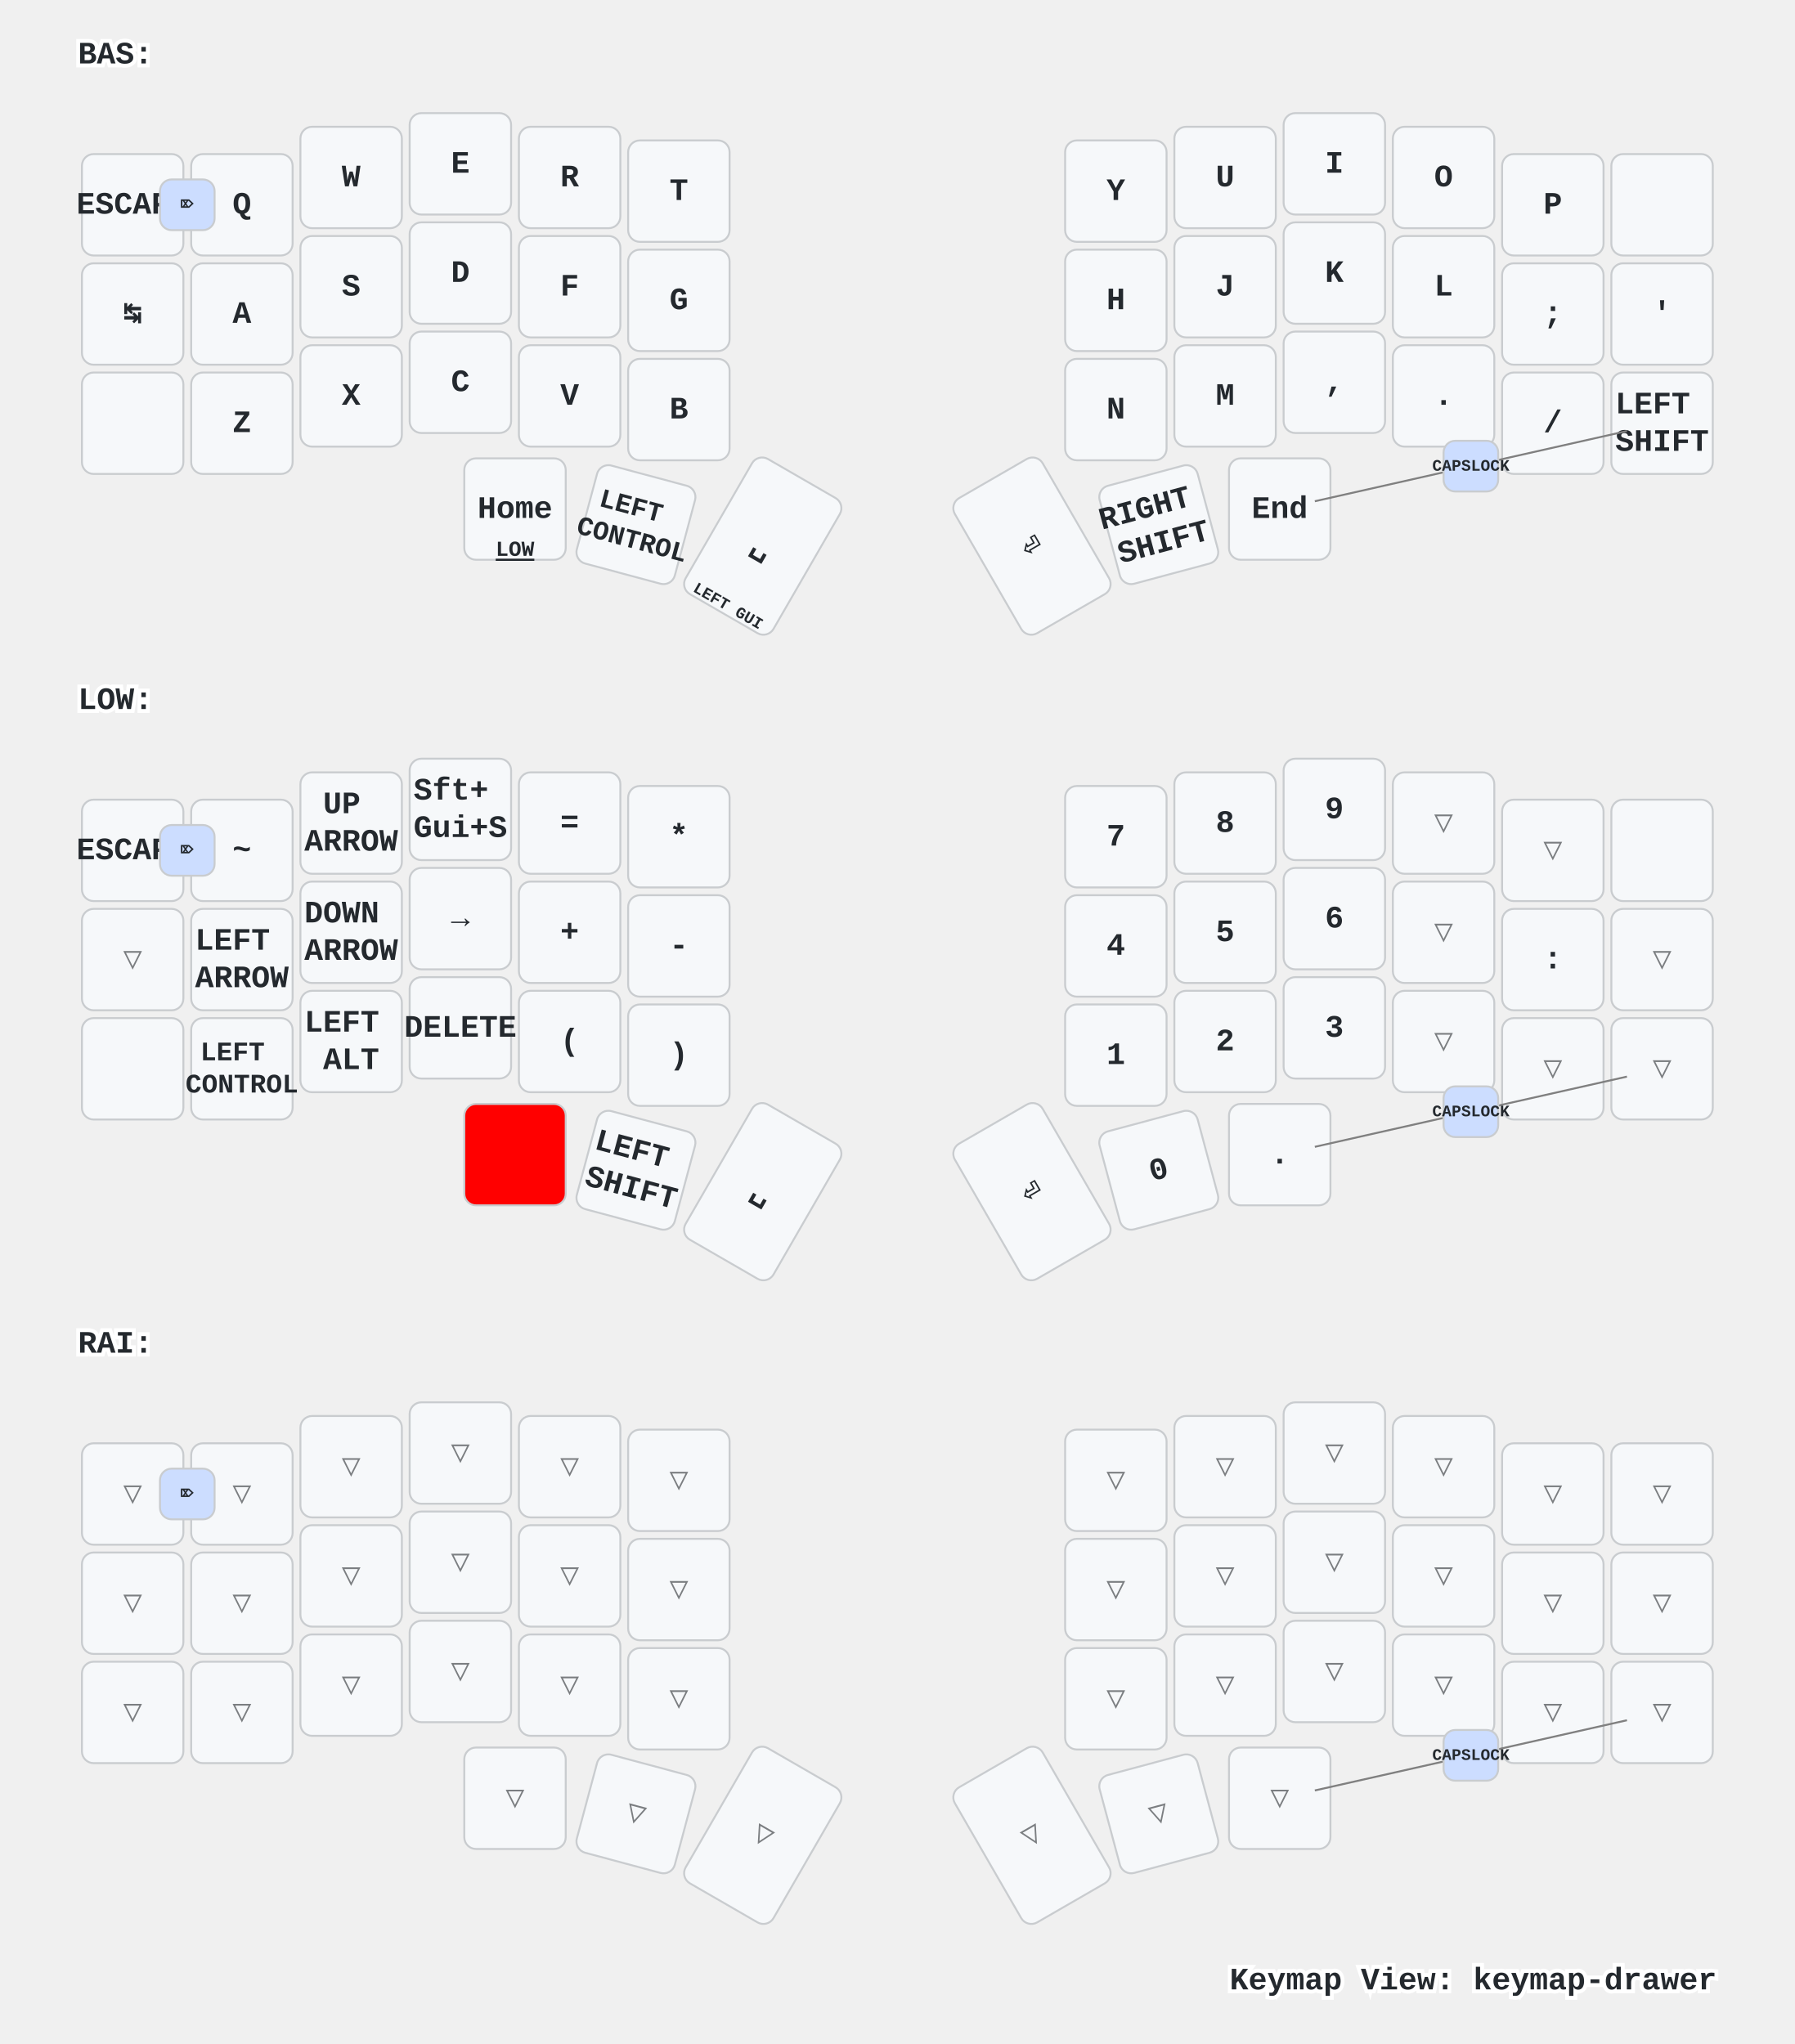
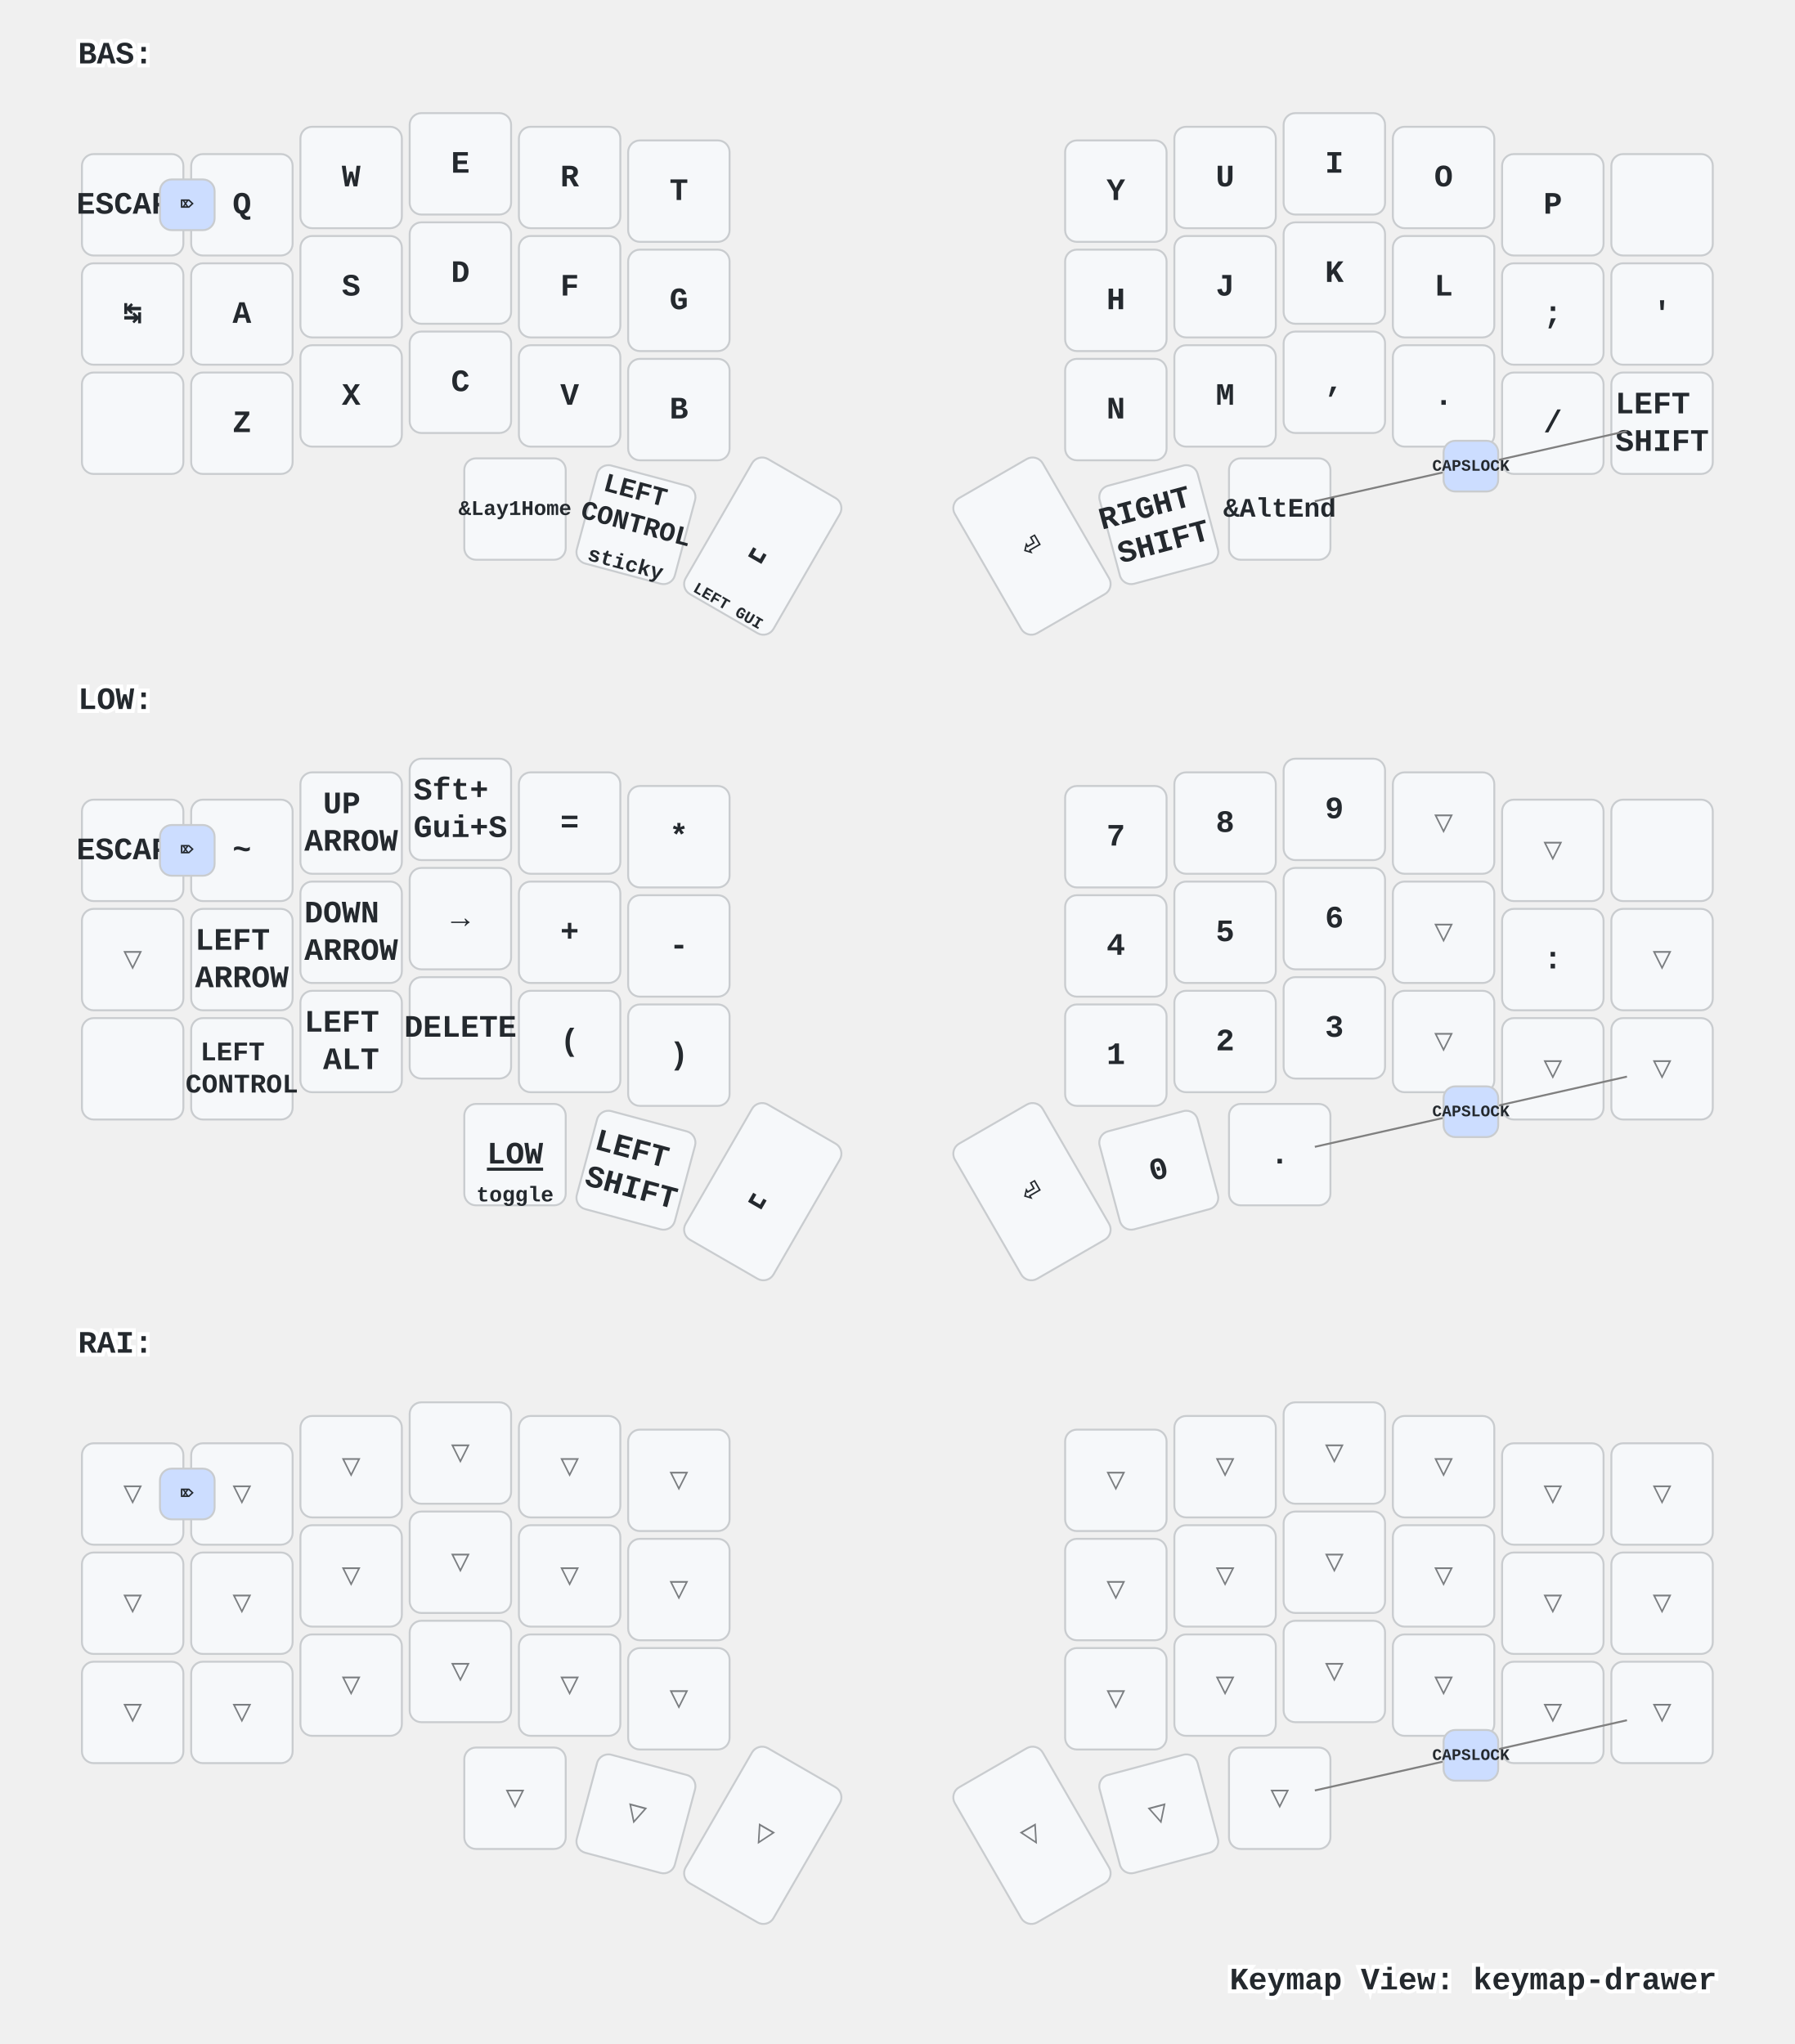
<svg xmlns="http://www.w3.org/2000/svg" xmlns:xlink="http://www.w3.org/1999/xlink" width="920" height="1048" viewBox="0 0 920 1048" class="keymap">
  <defs>/* start glyphs */
- <svg id="mdi:apple-keyboard-command">
-       <svg id="mdi-apple-keyboard-command" viewBox="0 0 24 24">
-         <path d="M6,2A4,4 0 0,1 10,6V8H14V6A4,4 0 0,1 18,2A4,4 0 0,1 22,6A4,4 0 0,1 18,10H16V14H18A4,4 0 0,1 22,18A4,4 0 0,1 18,22A4,4 0 0,1 14,18V16H10V18A4,4 0 0,1 6,22A4,4 0 0,1 2,18A4,4 0 0,1 6,14H8V10H6A4,4 0 0,1 2,6A4,4 0 0,1 6,2M16,18A2,2 0 0,0 18,20A2,2 0 0,0 20,18A2,2 0 0,0 18,16H16V18M14,10H10V14H14V10M6,16A2,2 0 0,0 4,18A2,2 0 0,0 6,20A2,2 0 0,0 8,18V16H6M8,6A2,2 0 0,0 6,4A2,2 0 0,0 4,6A2,2 0 0,0 6,8H8V6M18,8A2,2 0 0,0 20,6A2,2 0 0,0 18,4A2,2 0 0,0 16,6V8H18Z" />
-       </svg>
-     </svg>
-     <svg id="mdi:apple-keyboard-option">
-       <svg id="mdi-apple-keyboard-option" viewBox="0 0 24 24">
-         <path d="M3,4H9.11L16.15,18H21V20H14.88L7.84,6H3V4M14,4H21V6H14V4Z" />
-       </svg>
-     </svg>
-     <svg id="mdi:apple-keyboard-shift">
+ <svg id="mdi:apple-keyboard-shift">
      <svg id="mdi-apple-keyboard-shift" viewBox="0 0 24 24">
        <path d="M15,18V12H17.17L12,6.83L6.83,12H9V18H15M12,4L22,14H17V20H7V14H2L12,4Z" />
      </svg>
    </svg>
    <svg id="mdi:backspace-outline">
      <svg id="mdi-backspace-outline" viewBox="0 0 24 24">
        <path d="M19,15.59L17.59,17L14,13.41L10.41,17L9,15.59L12.59,12L9,8.41L10.41,7L14,10.59L17.59,7L19,8.41L15.41,12L19,15.59M22,3A2,2 0 0,1 24,5V19A2,2 0 0,1 22,21H7C6.31,21 5.77,20.64 5.41,20.11L0,12L5.41,3.88C5.77,3.35 6.31,3 7,3H22M22,5H7L2.28,12L7,19H22V5Z" />
      </svg>
    </svg>
  </defs>/* end glyphs */
<style>/* inherit to force styles through use tags */
svg path {
    fill: inherit;
}

/* font and background color specifications */
svg.keymap {
    font-family: SFMono-Regular,Consolas,Liberation Mono,Menlo,monospace;
    font-size: 14px;
    font-kerning: normal;
    text-rendering: optimizeLegibility;
    fill: #24292e;
}

/* default key styling */
rect.key {
    fill: #f6f8fa;
}

rect.key, rect.combo {
    stroke: #c9cccf;
    stroke-width: 1;
}

/* default key side styling, only used is draw_key_sides is set */
rect.side {
    filter: brightness(90%);
}

/* color accent for combo boxes */
rect.combo, rect.combo-separate {
    fill: #cdf;
}

/* color accent for held keys */
rect.held, rect.combo.held {
    fill: #fdd;
}

/* color accent for ghost (optional) keys */
rect.ghost, rect.combo.ghost {
    stroke-dasharray: 4, 4;
    stroke-width: 2;
}

text {
    text-anchor: middle;
    dominant-baseline: middle;
}

/* styling for layer labels */
text.label {
    font-weight: bold;
    text-anchor: start;
    stroke: white;
    stroke-width: 4;
    paint-order: stroke;
}

/* styling for optional footer */
text.footer {
    text-anchor: end;
    dominant-baseline: auto;
    stroke: white;
    stroke-width: 4;
    paint-order: stroke;
}

/* styling for combo tap, and key non-tap label text */
text.combo, text.hold, text.shifted, text.left, text.right {
    font-size: 11px;
}

text.hold {
    text-anchor: middle;
    dominant-baseline: auto;
}

text.shifted {
    text-anchor: middle;
    dominant-baseline: hanging;
}

text.left {
    text-anchor: start;
}

text.right {
    text-anchor: end;
}

text.layer-activator {
    text-decoration: underline;
}

/* styling for hold/shifted label text in combo box */
text.combo.hold, text.combo.shifted, text.combo.left, text.combo.right {
    font-size: 8px;
}

/* lighter symbol for transparent keys */
text.trans {
    fill: #7b7e81;
}

/* styling for combo dendrons */
path.combo {
    stroke-width: 1;
    stroke: gray;
    fill: none;
}

/* Start Tabler Icons Cleanup */
/* cannot use height/width with glyphs */
.icon-tabler &gt; path {
    fill: inherit;
    stroke: inherit;
    stroke-width: 2;
}
/* hide tabler's default box */
.icon-tabler &gt; path[stroke="none"][fill="none"] {
    visibility: hidden;
}
/* End Tabler Icons Cleanup */

/* For default sytles, see https://github.com/caksoylar/keymap-drawer/blob/main/keymap_drawer/config.py#L85 */

svg.keymap {
  font-family: Ubuntu Mono, Inconsolata, Consolas, Liberation Mono, Menlo, monospace;
  font-size: 16px;
  font-weight: bold;
  text-rendering: optimizeLegibility;
}

/* Color accent for held keys
red = #f00
green = #0f0
blue = #00f
yellow = #ff0
cyan = #0ff
magenta = #f0f
white = #fff
black = #000
grey = #888
light grey = #ccc
#ffc
*/
rect.held, rect.combo.held {
    fill: #f00;
}

/* Technique borrowed and extended from https://github.com/englmaxi/zmk-config/blob/master/keymap-drawer/config.yaml */
.sym_sub_text.tap {
  translate: -5px 2px;
  font-size: 20px;
}
.sym_sub_text.shifted {
  translate: 10px 13px;
  font-size: 10px;
  opacity: 1.0;
}
.combo.sym_sub_text.tap {
  translate: -1px 1px;
}
.combo.sym_sub_text.shifted {
  translate: 7px 5px;
  font-size: 10px;
  opacity: 1.0;
}

/* Toggle */
.toggle.shifted {
  translate: -10px 12px;
}

.toggle.hold {
  translate: 13px -23px;
}

/* Variant for tap-dances */
.tap_dance.tap {
  translate: -7px 0px;
  font-size: 12px;
}
.tap_dance.shifted {
  translate: 7px 17px;
  font-size: 12px;
  opacity: 1.0;
}

/* Variant for symbol next to symbol */
.sym_by_sym.tap {
  translate: -6px 0px;
}
.sym_by_sym.shifted {
  translate: 10px 12px;
  opacity: 1.0;
}

.combo.sym_by_sym.tap {
  translate: -35px 0px;
}
.combo.sym_by_sym.shifted {
  translate: 35px 20px;
  opacity: 1.0;
}

.combo.sym_by_sym.hold {
  visibility: hidden;
}

/* hide hold box for combo sym_by_sym */
.combo.sym_by_sym.hold &gt; path[stroke="none"][fill="none"] {
  visibility: hidden;
}
</style>
  <g transform="translate(40, 0)" class="layer-BAS">
    <text x="0" y="28" class="label" id="BAS">BAS:</text>
    <g transform="translate(0, 56)">
      <g transform="translate(28, 49)" class="key keypos-0">
        <rect rx="6" ry="6" x="-26" y="-26" width="52" height="52" class="key" />
        <text x="0" y="0" class="key tap">ESCAPE</text>
      </g>
      <g transform="translate(84, 49)" class="key keypos-1">
        <rect rx="6" ry="6" x="-26" y="-26" width="52" height="52" class="key" />
        <text x="0" y="0" class="key tap">Q</text>
      </g>
      <g transform="translate(140, 35)" class="key keypos-2">
        <rect rx="6" ry="6" x="-26" y="-26" width="52" height="52" class="key" />
        <text x="0" y="0" class="key tap">W</text>
      </g>
      <g transform="translate(196, 28)" class="key keypos-3">
        <rect rx="6" ry="6" x="-26" y="-26" width="52" height="52" class="key" />
        <text x="0" y="0" class="key tap">E</text>
      </g>
      <g transform="translate(252, 35)" class="key keypos-4">
        <rect rx="6" ry="6" x="-26" y="-26" width="52" height="52" class="key" />
        <text x="0" y="0" class="key tap">R</text>
      </g>
      <g transform="translate(308, 42)" class="key keypos-5">
        <rect rx="6" ry="6" x="-26" y="-26" width="52" height="52" class="key" />
        <text x="0" y="0" class="key tap">T</text>
      </g>
      <g transform="translate(532, 42)" class="key keypos-6">
        <rect rx="6" ry="6" x="-26" y="-26" width="52" height="52" class="key" />
        <text x="0" y="0" class="key tap">Y</text>
      </g>
      <g transform="translate(588, 35)" class="key keypos-7">
        <rect rx="6" ry="6" x="-26" y="-26" width="52" height="52" class="key" />
        <text x="0" y="0" class="key tap">U</text>
      </g>
      <g transform="translate(644, 28)" class="key keypos-8">
        <rect rx="6" ry="6" x="-26" y="-26" width="52" height="52" class="key" />
        <text x="0" y="0" class="key tap">I</text>
      </g>
      <g transform="translate(700, 35)" class="key keypos-9">
        <rect rx="6" ry="6" x="-26" y="-26" width="52" height="52" class="key" />
        <text x="0" y="0" class="key tap">O</text>
      </g>
      <g transform="translate(756, 49)" class="key keypos-10">
        <rect rx="6" ry="6" x="-26" y="-26" width="52" height="52" class="key" />
        <text x="0" y="0" class="key tap">P</text>
      </g>
      <g transform="translate(812, 49)" class="key keypos-11">
        <rect rx="6" ry="6" x="-26" y="-26" width="52" height="52" class="key" />
        <use href="#mdi:backspace-outline" xlink:href="#mdi:backspace-outline" x="-9" y="-9" height="18" width="18.0" class="key tap glyph mdi:backspace-outline" />
      </g>
      <g transform="translate(28, 105)" class="key keypos-12">
        <rect rx="6" ry="6" x="-26" y="-26" width="52" height="52" class="key" />
        <text x="0" y="0" class="key tap">↹</text>
      </g>
      <g transform="translate(84, 105)" class="key keypos-13">
        <rect rx="6" ry="6" x="-26" y="-26" width="52" height="52" class="key" />
        <text x="0" y="0" class="key tap">A</text>
      </g>
      <g transform="translate(140, 91)" class="key keypos-14">
        <rect rx="6" ry="6" x="-26" y="-26" width="52" height="52" class="key" />
        <text x="0" y="0" class="key tap">S</text>
      </g>
      <g transform="translate(196, 84)" class="key keypos-15">
        <rect rx="6" ry="6" x="-26" y="-26" width="52" height="52" class="key" />
        <text x="0" y="0" class="key tap">D</text>
      </g>
      <g transform="translate(252, 91)" class="key keypos-16">
        <rect rx="6" ry="6" x="-26" y="-26" width="52" height="52" class="key" />
        <text x="0" y="0" class="key tap">F</text>
      </g>
      <g transform="translate(308, 98)" class="key keypos-17">
        <rect rx="6" ry="6" x="-26" y="-26" width="52" height="52" class="key" />
        <text x="0" y="0" class="key tap">G</text>
      </g>
      <g transform="translate(532, 98)" class="key keypos-18">
        <rect rx="6" ry="6" x="-26" y="-26" width="52" height="52" class="key" />
        <text x="0" y="0" class="key tap">H</text>
      </g>
      <g transform="translate(588, 91)" class="key keypos-19">
        <rect rx="6" ry="6" x="-26" y="-26" width="52" height="52" class="key" />
        <text x="0" y="0" class="key tap">J</text>
      </g>
      <g transform="translate(644, 84)" class="key keypos-20">
        <rect rx="6" ry="6" x="-26" y="-26" width="52" height="52" class="key" />
        <text x="0" y="0" class="key tap">K</text>
      </g>
      <g transform="translate(700, 91)" class="key keypos-21">
        <rect rx="6" ry="6" x="-26" y="-26" width="52" height="52" class="key" />
        <text x="0" y="0" class="key tap">L</text>
      </g>
      <g transform="translate(756, 105)" class="key keypos-22">
        <rect rx="6" ry="6" x="-26" y="-26" width="52" height="52" class="key" />
        <text x="0" y="0" class="key tap">;</text>
      </g>
      <g transform="translate(812, 105)" class="key keypos-23">
        <rect rx="6" ry="6" x="-26" y="-26" width="52" height="52" class="key" />
        <text x="0" y="0" class="key tap">'</text>
      </g>
      <g transform="translate(28, 161)" class="key keypos-24">
        <rect rx="6" ry="6" x="-26" y="-26" width="52" height="52" class="key" />
      </g>
      <g transform="translate(84, 161)" class="key keypos-25">
        <rect rx="6" ry="6" x="-26" y="-26" width="52" height="52" class="key" />
        <text x="0" y="0" class="key tap">Z</text>
      </g>
      <g transform="translate(140, 147)" class="key keypos-26">
        <rect rx="6" ry="6" x="-26" y="-26" width="52" height="52" class="key" />
        <text x="0" y="0" class="key tap">X</text>
      </g>
      <g transform="translate(196, 140)" class="key keypos-27">
        <rect rx="6" ry="6" x="-26" y="-26" width="52" height="52" class="key" />
        <text x="0" y="0" class="key tap">C</text>
      </g>
      <g transform="translate(252, 147)" class="key keypos-28">
        <rect rx="6" ry="6" x="-26" y="-26" width="52" height="52" class="key" />
        <text x="0" y="0" class="key tap">V</text>
      </g>
      <g transform="translate(308, 154)" class="key keypos-29">
        <rect rx="6" ry="6" x="-26" y="-26" width="52" height="52" class="key" />
        <text x="0" y="0" class="key tap">B</text>
      </g>
      <g transform="translate(532, 154)" class="key keypos-30">
        <rect rx="6" ry="6" x="-26" y="-26" width="52" height="52" class="key" />
        <text x="0" y="0" class="key tap">N</text>
      </g>
      <g transform="translate(588, 147)" class="key keypos-31">
        <rect rx="6" ry="6" x="-26" y="-26" width="52" height="52" class="key" />
        <text x="0" y="0" class="key tap">M</text>
      </g>
      <g transform="translate(644, 140)" class="key keypos-32">
        <rect rx="6" ry="6" x="-26" y="-26" width="52" height="52" class="key" />
        <text x="0" y="0" class="key tap">,</text>
      </g>
      <g transform="translate(700, 147)" class="key keypos-33">
        <rect rx="6" ry="6" x="-26" y="-26" width="52" height="52" class="key" />
        <text x="0" y="0" class="key tap">.</text>
      </g>
      <g transform="translate(756, 161)" class="key keypos-34">
        <rect rx="6" ry="6" x="-26" y="-26" width="52" height="52" class="key" />
        <text x="0" y="0" class="key tap">/</text>
      </g>
      <g transform="translate(812, 161)" class="key keypos-35">
        <rect rx="6" ry="6" x="-26" y="-26" width="52" height="52" class="key" />
        <text x="0" y="0" class="key tap">
          <tspan x="0" dy="-0.6em">LEFT</tspan>
          <tspan x="0" dy="1.2em">SHIFT</tspan>
        </text>
      </g>
      <g transform="translate(224, 205)" class="key keypos-36">
        <rect rx="6" ry="6" x="-26" y="-26" width="52" height="52" class="key" />
-         <text x="0" y="0" class="key tap">Home</text>
-         <a href="#LOW">
-           <text x="0" y="24" class="key hold layer-activator">LOW</text>
-         </a>
+         <text x="0" y="0" class="key tap">
+           <tspan style="font-size: 67%">&amp;Lay1Home</tspan>
+         </text>
      </g>
      <g transform="translate(286, 213) rotate(15.0)" class="key keypos-37">
        <rect rx="6" ry="6" x="-26" y="-26" width="52" height="52" class="key" />
        <text x="0" y="0" class="key tap">
-           <tspan x="0" dy="-0.6em" style="font-size: 86%">LEFT</tspan>
+           <tspan x="0" dy="-1.2em" style="font-size: 86%">LEFT</tspan>
          <tspan x="0" dy="1.2em" style="font-size: 86%">CONTROL</tspan>
        </text>
+         <text x="0" y="24" class="key hold">sticky</text>
      </g>
      <g transform="translate(351, 224) rotate(30.0)" class="key keypos-38">
        <rect rx="6" ry="6" x="-26" y="-40" width="52" height="80" class="key" />
        <text x="0" y="0" class="key tap">␣</text>
        <text x="0" y="38" class="key hold">
          <tspan style="font-size: 75%">LEFT GUI</tspan>
        </text>
      </g>
      <g transform="translate(489, 224) rotate(-30.0)" class="key keypos-39">
        <rect rx="6" ry="6" x="-26" y="-40" width="52" height="80" class="key" />
        <text x="0" y="0" class="key tap">⏎</text>
      </g>
      <g transform="translate(554, 213) rotate(-15.0)" class="key keypos-40">
        <rect rx="6" ry="6" x="-26" y="-26" width="52" height="52" class="key" />
        <text x="0" y="0" class="key tap">
          <tspan x="0" dy="-0.6em">RIGHT</tspan>
          <tspan x="0" dy="1.2em">SHIFT</tspan>
        </text>
      </g>
      <g transform="translate(616, 205)" class="key keypos-41">
        <rect rx="6" ry="6" x="-26" y="-26" width="52" height="52" class="key" />
-         <text x="0" y="0" class="key tap">End</text>
-         <use href="#mdi:apple-keyboard-option" xlink:href="#mdi:apple-keyboard-option" x="-8" y="9" height="15" width="15.0" class="key hold glyph mdi:apple-keyboard-option" />
+         <text x="0" y="0" class="key tap">
+           <tspan style="font-size: 86%">&amp;AltEnd</tspan>
+         </text>
      </g>
      <g class="combo combopos-0">
        <rect rx="6" ry="6" x="42" y="36" width="28" height="26" class="combo" />
        <text x="56" y="49" class="combo tap">⌦</text>
      </g>
      <g class="combo combopos-1">
        <path d="M714,183 l80,-18" class="combo" />
        <path d="M714,183 l-80,18" class="combo" />
        <rect rx="6" ry="6" x="700" y="170" width="28" height="26" class="combo" />
        <text x="714" y="183" class="combo tap">
          <tspan style="font-size: 75%">CAPSLOCK</tspan>
        </text>
      </g>
    </g>
  </g>
  <g transform="translate(40, 331)" class="layer-LOW">
    <text x="0" y="28" class="label" id="LOW">LOW:</text>
    <g transform="translate(0, 56)">
      <g transform="translate(28, 49)" class="key keypos-0">
        <rect rx="6" ry="6" x="-26" y="-26" width="52" height="52" class="key" />
        <text x="0" y="0" class="key tap">ESCAPE</text>
      </g>
      <g transform="translate(84, 49)" class="key keypos-1">
        <rect rx="6" ry="6" x="-26" y="-26" width="52" height="52" class="key" />
        <text x="0" y="0" class="key tap">~</text>
      </g>
      <g transform="translate(140, 35)" class="key keypos-2">
        <rect rx="6" ry="6" x="-26" y="-26" width="52" height="52" class="key" />
        <text x="0" y="0" class="key tap">
          <tspan x="0" dy="-0.6em">UP</tspan>
          <tspan x="0" dy="1.2em">ARROW</tspan>
        </text>
      </g>
      <g transform="translate(196, 28)" class="key keypos-3">
        <rect rx="6" ry="6" x="-26" y="-26" width="52" height="52" class="key" />
        <text x="0" y="0" class="key tap">
          <tspan x="0" dy="-0.6em">Sft+</tspan>
          <tspan x="0" dy="1.2em">Gui+S</tspan>
        </text>
      </g>
      <g transform="translate(252, 35)" class="key keypos-4">
        <rect rx="6" ry="6" x="-26" y="-26" width="52" height="52" class="key" />
        <text x="0" y="0" class="key tap">=</text>
      </g>
      <g transform="translate(308, 42)" class="key keypos-5">
        <rect rx="6" ry="6" x="-26" y="-26" width="52" height="52" class="key" />
        <text x="0" y="0" class="key tap">*</text>
      </g>
      <g transform="translate(532, 42)" class="key keypos-6">
        <rect rx="6" ry="6" x="-26" y="-26" width="52" height="52" class="key" />
        <text x="0" y="0" class="key tap">7</text>
      </g>
      <g transform="translate(588, 35)" class="key keypos-7">
        <rect rx="6" ry="6" x="-26" y="-26" width="52" height="52" class="key" />
        <text x="0" y="0" class="key tap">8</text>
      </g>
      <g transform="translate(644, 28)" class="key keypos-8">
        <rect rx="6" ry="6" x="-26" y="-26" width="52" height="52" class="key" />
        <text x="0" y="0" class="key tap">9</text>
      </g>
      <g transform="translate(700, 35)" class="key trans keypos-9">
        <rect rx="6" ry="6" x="-26" y="-26" width="52" height="52" class="key trans" />
        <text x="0" y="0" class="key trans tap">▽</text>
      </g>
      <g transform="translate(756, 49)" class="key trans keypos-10">
        <rect rx="6" ry="6" x="-26" y="-26" width="52" height="52" class="key trans" />
        <text x="0" y="0" class="key trans tap">▽</text>
      </g>
      <g transform="translate(812, 49)" class="key keypos-11">
        <rect rx="6" ry="6" x="-26" y="-26" width="52" height="52" class="key" />
        <use href="#mdi:backspace-outline" xlink:href="#mdi:backspace-outline" x="-9" y="-9" height="18" width="18.0" class="key tap glyph mdi:backspace-outline" />
      </g>
      <g transform="translate(28, 105)" class="key trans keypos-12">
        <rect rx="6" ry="6" x="-26" y="-26" width="52" height="52" class="key trans" />
        <text x="0" y="0" class="key trans tap">▽</text>
      </g>
      <g transform="translate(84, 105)" class="key keypos-13">
        <rect rx="6" ry="6" x="-26" y="-26" width="52" height="52" class="key" />
        <text x="0" y="0" class="key tap">
          <tspan x="0" dy="-0.6em">LEFT</tspan>
          <tspan x="0" dy="1.2em">ARROW</tspan>
        </text>
      </g>
      <g transform="translate(140, 91)" class="key keypos-14">
        <rect rx="6" ry="6" x="-26" y="-26" width="52" height="52" class="key" />
        <text x="0" y="0" class="key tap">
          <tspan x="0" dy="-0.6em">DOWN</tspan>
          <tspan x="0" dy="1.2em">ARROW</tspan>
        </text>
      </g>
      <g transform="translate(196, 84)" class="key keypos-15">
        <rect rx="6" ry="6" x="-26" y="-26" width="52" height="52" class="key" />
        <text x="0" y="0" class="key tap">→</text>
      </g>
      <g transform="translate(252, 91)" class="key keypos-16">
        <rect rx="6" ry="6" x="-26" y="-26" width="52" height="52" class="key" />
        <text x="0" y="0" class="key tap">+</text>
      </g>
      <g transform="translate(308, 98)" class="key keypos-17">
        <rect rx="6" ry="6" x="-26" y="-26" width="52" height="52" class="key" />
        <text x="0" y="0" class="key tap">-</text>
      </g>
      <g transform="translate(532, 98)" class="key keypos-18">
        <rect rx="6" ry="6" x="-26" y="-26" width="52" height="52" class="key" />
        <text x="0" y="0" class="key tap">4</text>
      </g>
      <g transform="translate(588, 91)" class="key keypos-19">
        <rect rx="6" ry="6" x="-26" y="-26" width="52" height="52" class="key" />
        <text x="0" y="0" class="key tap">5</text>
      </g>
      <g transform="translate(644, 84)" class="key keypos-20">
        <rect rx="6" ry="6" x="-26" y="-26" width="52" height="52" class="key" />
        <text x="0" y="0" class="key tap">6</text>
      </g>
      <g transform="translate(700, 91)" class="key trans keypos-21">
        <rect rx="6" ry="6" x="-26" y="-26" width="52" height="52" class="key trans" />
        <text x="0" y="0" class="key trans tap">▽</text>
      </g>
      <g transform="translate(756, 105)" class="key keypos-22">
        <rect rx="6" ry="6" x="-26" y="-26" width="52" height="52" class="key" />
        <text x="0" y="0" class="key tap">:</text>
      </g>
      <g transform="translate(812, 105)" class="key trans keypos-23">
        <rect rx="6" ry="6" x="-26" y="-26" width="52" height="52" class="key trans" />
        <text x="0" y="0" class="key trans tap">▽</text>
      </g>
      <g transform="translate(28, 161)" class="key keypos-24">
        <rect rx="6" ry="6" x="-26" y="-26" width="52" height="52" class="key" />
        <use href="#mdi:apple-keyboard-shift" xlink:href="#mdi:apple-keyboard-shift" x="-9" y="-9" height="18" width="18.0" class="key tap glyph mdi:apple-keyboard-shift" />
      </g>
      <g transform="translate(84, 161)" class="key keypos-25">
        <rect rx="6" ry="6" x="-26" y="-26" width="52" height="52" class="key" />
        <text x="0" y="0" class="key tap">
          <tspan x="0" dy="-0.6em" style="font-size: 86%">LEFT</tspan>
          <tspan x="0" dy="1.2em" style="font-size: 86%">CONTROL</tspan>
        </text>
      </g>
      <g transform="translate(140, 147)" class="key keypos-26">
        <rect rx="6" ry="6" x="-26" y="-26" width="52" height="52" class="key" />
        <text x="0" y="0" class="key tap">
          <tspan x="0" dy="-0.6em">LEFT</tspan>
          <tspan x="0" dy="1.2em">ALT</tspan>
        </text>
      </g>
      <g transform="translate(196, 140)" class="key keypos-27">
        <rect rx="6" ry="6" x="-26" y="-26" width="52" height="52" class="key" />
        <text x="0" y="0" class="key tap">DELETE</text>
      </g>
      <g transform="translate(252, 147)" class="key keypos-28">
        <rect rx="6" ry="6" x="-26" y="-26" width="52" height="52" class="key" />
        <text x="0" y="0" class="key tap">(</text>
      </g>
      <g transform="translate(308, 154)" class="key keypos-29">
        <rect rx="6" ry="6" x="-26" y="-26" width="52" height="52" class="key" />
        <text x="0" y="0" class="key tap">)</text>
      </g>
      <g transform="translate(532, 154)" class="key keypos-30">
        <rect rx="6" ry="6" x="-26" y="-26" width="52" height="52" class="key" />
        <text x="0" y="0" class="key tap">1</text>
      </g>
      <g transform="translate(588, 147)" class="key keypos-31">
        <rect rx="6" ry="6" x="-26" y="-26" width="52" height="52" class="key" />
        <text x="0" y="0" class="key tap">2</text>
      </g>
      <g transform="translate(644, 140)" class="key keypos-32">
        <rect rx="6" ry="6" x="-26" y="-26" width="52" height="52" class="key" />
        <text x="0" y="0" class="key tap">3</text>
      </g>
      <g transform="translate(700, 147)" class="key trans keypos-33">
        <rect rx="6" ry="6" x="-26" y="-26" width="52" height="52" class="key trans" />
        <text x="0" y="0" class="key trans tap">▽</text>
      </g>
      <g transform="translate(756, 161)" class="key trans keypos-34">
        <rect rx="6" ry="6" x="-26" y="-26" width="52" height="52" class="key trans" />
        <text x="0" y="0" class="key trans tap">▽</text>
      </g>
      <g transform="translate(812, 161)" class="key trans keypos-35">
        <rect rx="6" ry="6" x="-26" y="-26" width="52" height="52" class="key trans" />
        <text x="0" y="0" class="key trans tap">▽</text>
      </g>
-       <g transform="translate(224, 205)" class="key held keypos-36">
-         <rect rx="6" ry="6" x="-26" y="-26" width="52" height="52" class="key held" />
-         <use href="#mdi:apple-keyboard-command" xlink:href="#mdi:apple-keyboard-command" x="-9" y="-9" height="18" width="18.0" class="key held tap glyph mdi:apple-keyboard-command" />
+       <g transform="translate(224, 205)" class="key keypos-36">
+         <rect rx="6" ry="6" x="-26" y="-26" width="52" height="52" class="key" />
+         <a href="#LOW">
+           <text x="0" y="0" class="key tap layer-activator">LOW</text>
+         </a>
+         <text x="0" y="24" class="key hold">toggle</text>
      </g>
      <g transform="translate(286, 213) rotate(15.0)" class="key keypos-37">
        <rect rx="6" ry="6" x="-26" y="-26" width="52" height="52" class="key" />
        <text x="0" y="0" class="key tap">
          <tspan x="0" dy="-0.6em">LEFT</tspan>
          <tspan x="0" dy="1.2em">SHIFT</tspan>
        </text>
      </g>
      <g transform="translate(351, 224) rotate(30.0)" class="key keypos-38">
        <rect rx="6" ry="6" x="-26" y="-40" width="52" height="80" class="key" />
        <text x="0" y="0" class="key tap">␣</text>
      </g>
      <g transform="translate(489, 224) rotate(-30.0)" class="key keypos-39">
        <rect rx="6" ry="6" x="-26" y="-40" width="52" height="80" class="key" />
        <text x="0" y="0" class="key tap">⏎</text>
      </g>
      <g transform="translate(554, 213) rotate(-15.0)" class="key keypos-40">
        <rect rx="6" ry="6" x="-26" y="-26" width="52" height="52" class="key" />
        <text x="0" y="0" class="key tap">0</text>
      </g>
      <g transform="translate(616, 205)" class="key keypos-41">
        <rect rx="6" ry="6" x="-26" y="-26" width="52" height="52" class="key" />
        <text x="0" y="0" class="key tap">.</text>
      </g>
      <g class="combo combopos-0">
        <rect rx="6" ry="6" x="42" y="36" width="28" height="26" class="combo" />
        <text x="56" y="49" class="combo tap">⌦</text>
      </g>
      <g class="combo combopos-1">
        <path d="M714,183 l80,-18" class="combo" />
        <path d="M714,183 l-80,18" class="combo" />
        <rect rx="6" ry="6" x="700" y="170" width="28" height="26" class="combo" />
        <text x="714" y="183" class="combo tap">
          <tspan style="font-size: 75%">CAPSLOCK</tspan>
        </text>
      </g>
    </g>
  </g>
  <g transform="translate(40, 661)" class="layer-RAI">
    <text x="0" y="28" class="label" id="RAI">RAI:</text>
    <g transform="translate(0, 56)">
      <g transform="translate(28, 49)" class="key trans keypos-0">
        <rect rx="6" ry="6" x="-26" y="-26" width="52" height="52" class="key trans" />
        <text x="0" y="0" class="key trans tap">▽</text>
      </g>
      <g transform="translate(84, 49)" class="key trans keypos-1">
        <rect rx="6" ry="6" x="-26" y="-26" width="52" height="52" class="key trans" />
        <text x="0" y="0" class="key trans tap">▽</text>
      </g>
      <g transform="translate(140, 35)" class="key trans keypos-2">
        <rect rx="6" ry="6" x="-26" y="-26" width="52" height="52" class="key trans" />
        <text x="0" y="0" class="key trans tap">▽</text>
      </g>
      <g transform="translate(196, 28)" class="key trans keypos-3">
        <rect rx="6" ry="6" x="-26" y="-26" width="52" height="52" class="key trans" />
        <text x="0" y="0" class="key trans tap">▽</text>
      </g>
      <g transform="translate(252, 35)" class="key trans keypos-4">
        <rect rx="6" ry="6" x="-26" y="-26" width="52" height="52" class="key trans" />
        <text x="0" y="0" class="key trans tap">▽</text>
      </g>
      <g transform="translate(308, 42)" class="key trans keypos-5">
        <rect rx="6" ry="6" x="-26" y="-26" width="52" height="52" class="key trans" />
        <text x="0" y="0" class="key trans tap">▽</text>
      </g>
      <g transform="translate(532, 42)" class="key trans keypos-6">
        <rect rx="6" ry="6" x="-26" y="-26" width="52" height="52" class="key trans" />
        <text x="0" y="0" class="key trans tap">▽</text>
      </g>
      <g transform="translate(588, 35)" class="key trans keypos-7">
        <rect rx="6" ry="6" x="-26" y="-26" width="52" height="52" class="key trans" />
        <text x="0" y="0" class="key trans tap">▽</text>
      </g>
      <g transform="translate(644, 28)" class="key trans keypos-8">
        <rect rx="6" ry="6" x="-26" y="-26" width="52" height="52" class="key trans" />
        <text x="0" y="0" class="key trans tap">▽</text>
      </g>
      <g transform="translate(700, 35)" class="key trans keypos-9">
        <rect rx="6" ry="6" x="-26" y="-26" width="52" height="52" class="key trans" />
        <text x="0" y="0" class="key trans tap">▽</text>
      </g>
      <g transform="translate(756, 49)" class="key trans keypos-10">
        <rect rx="6" ry="6" x="-26" y="-26" width="52" height="52" class="key trans" />
        <text x="0" y="0" class="key trans tap">▽</text>
      </g>
      <g transform="translate(812, 49)" class="key trans keypos-11">
        <rect rx="6" ry="6" x="-26" y="-26" width="52" height="52" class="key trans" />
        <text x="0" y="0" class="key trans tap">▽</text>
      </g>
      <g transform="translate(28, 105)" class="key trans keypos-12">
        <rect rx="6" ry="6" x="-26" y="-26" width="52" height="52" class="key trans" />
        <text x="0" y="0" class="key trans tap">▽</text>
      </g>
      <g transform="translate(84, 105)" class="key trans keypos-13">
        <rect rx="6" ry="6" x="-26" y="-26" width="52" height="52" class="key trans" />
        <text x="0" y="0" class="key trans tap">▽</text>
      </g>
      <g transform="translate(140, 91)" class="key trans keypos-14">
        <rect rx="6" ry="6" x="-26" y="-26" width="52" height="52" class="key trans" />
        <text x="0" y="0" class="key trans tap">▽</text>
      </g>
      <g transform="translate(196, 84)" class="key trans keypos-15">
        <rect rx="6" ry="6" x="-26" y="-26" width="52" height="52" class="key trans" />
        <text x="0" y="0" class="key trans tap">▽</text>
      </g>
      <g transform="translate(252, 91)" class="key trans keypos-16">
        <rect rx="6" ry="6" x="-26" y="-26" width="52" height="52" class="key trans" />
        <text x="0" y="0" class="key trans tap">▽</text>
      </g>
      <g transform="translate(308, 98)" class="key trans keypos-17">
        <rect rx="6" ry="6" x="-26" y="-26" width="52" height="52" class="key trans" />
        <text x="0" y="0" class="key trans tap">▽</text>
      </g>
      <g transform="translate(532, 98)" class="key trans keypos-18">
        <rect rx="6" ry="6" x="-26" y="-26" width="52" height="52" class="key trans" />
        <text x="0" y="0" class="key trans tap">▽</text>
      </g>
      <g transform="translate(588, 91)" class="key trans keypos-19">
        <rect rx="6" ry="6" x="-26" y="-26" width="52" height="52" class="key trans" />
        <text x="0" y="0" class="key trans tap">▽</text>
      </g>
      <g transform="translate(644, 84)" class="key trans keypos-20">
        <rect rx="6" ry="6" x="-26" y="-26" width="52" height="52" class="key trans" />
        <text x="0" y="0" class="key trans tap">▽</text>
      </g>
      <g transform="translate(700, 91)" class="key trans keypos-21">
        <rect rx="6" ry="6" x="-26" y="-26" width="52" height="52" class="key trans" />
        <text x="0" y="0" class="key trans tap">▽</text>
      </g>
      <g transform="translate(756, 105)" class="key trans keypos-22">
        <rect rx="6" ry="6" x="-26" y="-26" width="52" height="52" class="key trans" />
        <text x="0" y="0" class="key trans tap">▽</text>
      </g>
      <g transform="translate(812, 105)" class="key trans keypos-23">
        <rect rx="6" ry="6" x="-26" y="-26" width="52" height="52" class="key trans" />
        <text x="0" y="0" class="key trans tap">▽</text>
      </g>
      <g transform="translate(28, 161)" class="key trans keypos-24">
        <rect rx="6" ry="6" x="-26" y="-26" width="52" height="52" class="key trans" />
        <text x="0" y="0" class="key trans tap">▽</text>
      </g>
      <g transform="translate(84, 161)" class="key trans keypos-25">
        <rect rx="6" ry="6" x="-26" y="-26" width="52" height="52" class="key trans" />
        <text x="0" y="0" class="key trans tap">▽</text>
      </g>
      <g transform="translate(140, 147)" class="key trans keypos-26">
        <rect rx="6" ry="6" x="-26" y="-26" width="52" height="52" class="key trans" />
        <text x="0" y="0" class="key trans tap">▽</text>
      </g>
      <g transform="translate(196, 140)" class="key trans keypos-27">
        <rect rx="6" ry="6" x="-26" y="-26" width="52" height="52" class="key trans" />
        <text x="0" y="0" class="key trans tap">▽</text>
      </g>
      <g transform="translate(252, 147)" class="key trans keypos-28">
        <rect rx="6" ry="6" x="-26" y="-26" width="52" height="52" class="key trans" />
        <text x="0" y="0" class="key trans tap">▽</text>
      </g>
      <g transform="translate(308, 154)" class="key trans keypos-29">
        <rect rx="6" ry="6" x="-26" y="-26" width="52" height="52" class="key trans" />
        <text x="0" y="0" class="key trans tap">▽</text>
      </g>
      <g transform="translate(532, 154)" class="key trans keypos-30">
        <rect rx="6" ry="6" x="-26" y="-26" width="52" height="52" class="key trans" />
        <text x="0" y="0" class="key trans tap">▽</text>
      </g>
      <g transform="translate(588, 147)" class="key trans keypos-31">
        <rect rx="6" ry="6" x="-26" y="-26" width="52" height="52" class="key trans" />
        <text x="0" y="0" class="key trans tap">▽</text>
      </g>
      <g transform="translate(644, 140)" class="key trans keypos-32">
        <rect rx="6" ry="6" x="-26" y="-26" width="52" height="52" class="key trans" />
        <text x="0" y="0" class="key trans tap">▽</text>
      </g>
      <g transform="translate(700, 147)" class="key trans keypos-33">
        <rect rx="6" ry="6" x="-26" y="-26" width="52" height="52" class="key trans" />
        <text x="0" y="0" class="key trans tap">▽</text>
      </g>
      <g transform="translate(756, 161)" class="key trans keypos-34">
        <rect rx="6" ry="6" x="-26" y="-26" width="52" height="52" class="key trans" />
        <text x="0" y="0" class="key trans tap">▽</text>
      </g>
      <g transform="translate(812, 161)" class="key trans keypos-35">
        <rect rx="6" ry="6" x="-26" y="-26" width="52" height="52" class="key trans" />
        <text x="0" y="0" class="key trans tap">▽</text>
      </g>
      <g transform="translate(224, 205)" class="key trans keypos-36">
        <rect rx="6" ry="6" x="-26" y="-26" width="52" height="52" class="key trans" />
        <text x="0" y="0" class="key trans tap">▽</text>
      </g>
      <g transform="translate(286, 213) rotate(15.0)" class="key trans keypos-37">
        <rect rx="6" ry="6" x="-26" y="-26" width="52" height="52" class="key trans" />
        <text x="0" y="0" class="key trans tap">▽</text>
      </g>
      <g transform="translate(351, 224) rotate(30.0)" class="key trans keypos-38">
        <rect rx="6" ry="6" x="-26" y="-40" width="52" height="80" class="key trans" />
        <text x="0" y="0" class="key trans tap">▽</text>
      </g>
      <g transform="translate(489, 224) rotate(-30.0)" class="key trans keypos-39">
        <rect rx="6" ry="6" x="-26" y="-40" width="52" height="80" class="key trans" />
        <text x="0" y="0" class="key trans tap">▽</text>
      </g>
      <g transform="translate(554, 213) rotate(-15.0)" class="key trans keypos-40">
        <rect rx="6" ry="6" x="-26" y="-26" width="52" height="52" class="key trans" />
        <text x="0" y="0" class="key trans tap">▽</text>
      </g>
      <g transform="translate(616, 205)" class="key trans keypos-41">
        <rect rx="6" ry="6" x="-26" y="-26" width="52" height="52" class="key trans" />
        <text x="0" y="0" class="key trans tap">▽</text>
      </g>
      <g class="combo combopos-0">
        <rect rx="6" ry="6" x="42" y="36" width="28" height="26" class="combo" />
        <text x="56" y="49" class="combo tap">⌦</text>
      </g>
      <g class="combo combopos-1">
        <path d="M714,183 l80,-18" class="combo" />
        <path d="M714,183 l-80,18" class="combo" />
        <rect rx="6" ry="6" x="700" y="170" width="28" height="26" class="combo" />
        <text x="714" y="183" class="combo tap">
          <tspan style="font-size: 75%">CAPSLOCK</tspan>
        </text>
      </g>
    </g>
  </g>
  <text x="880.0" y="1020.0" class="footer">Keymap View: <a href="https://github.com/caksoylar/keymap-drawer">keymap-drawer</a>
  </text>
</svg>
